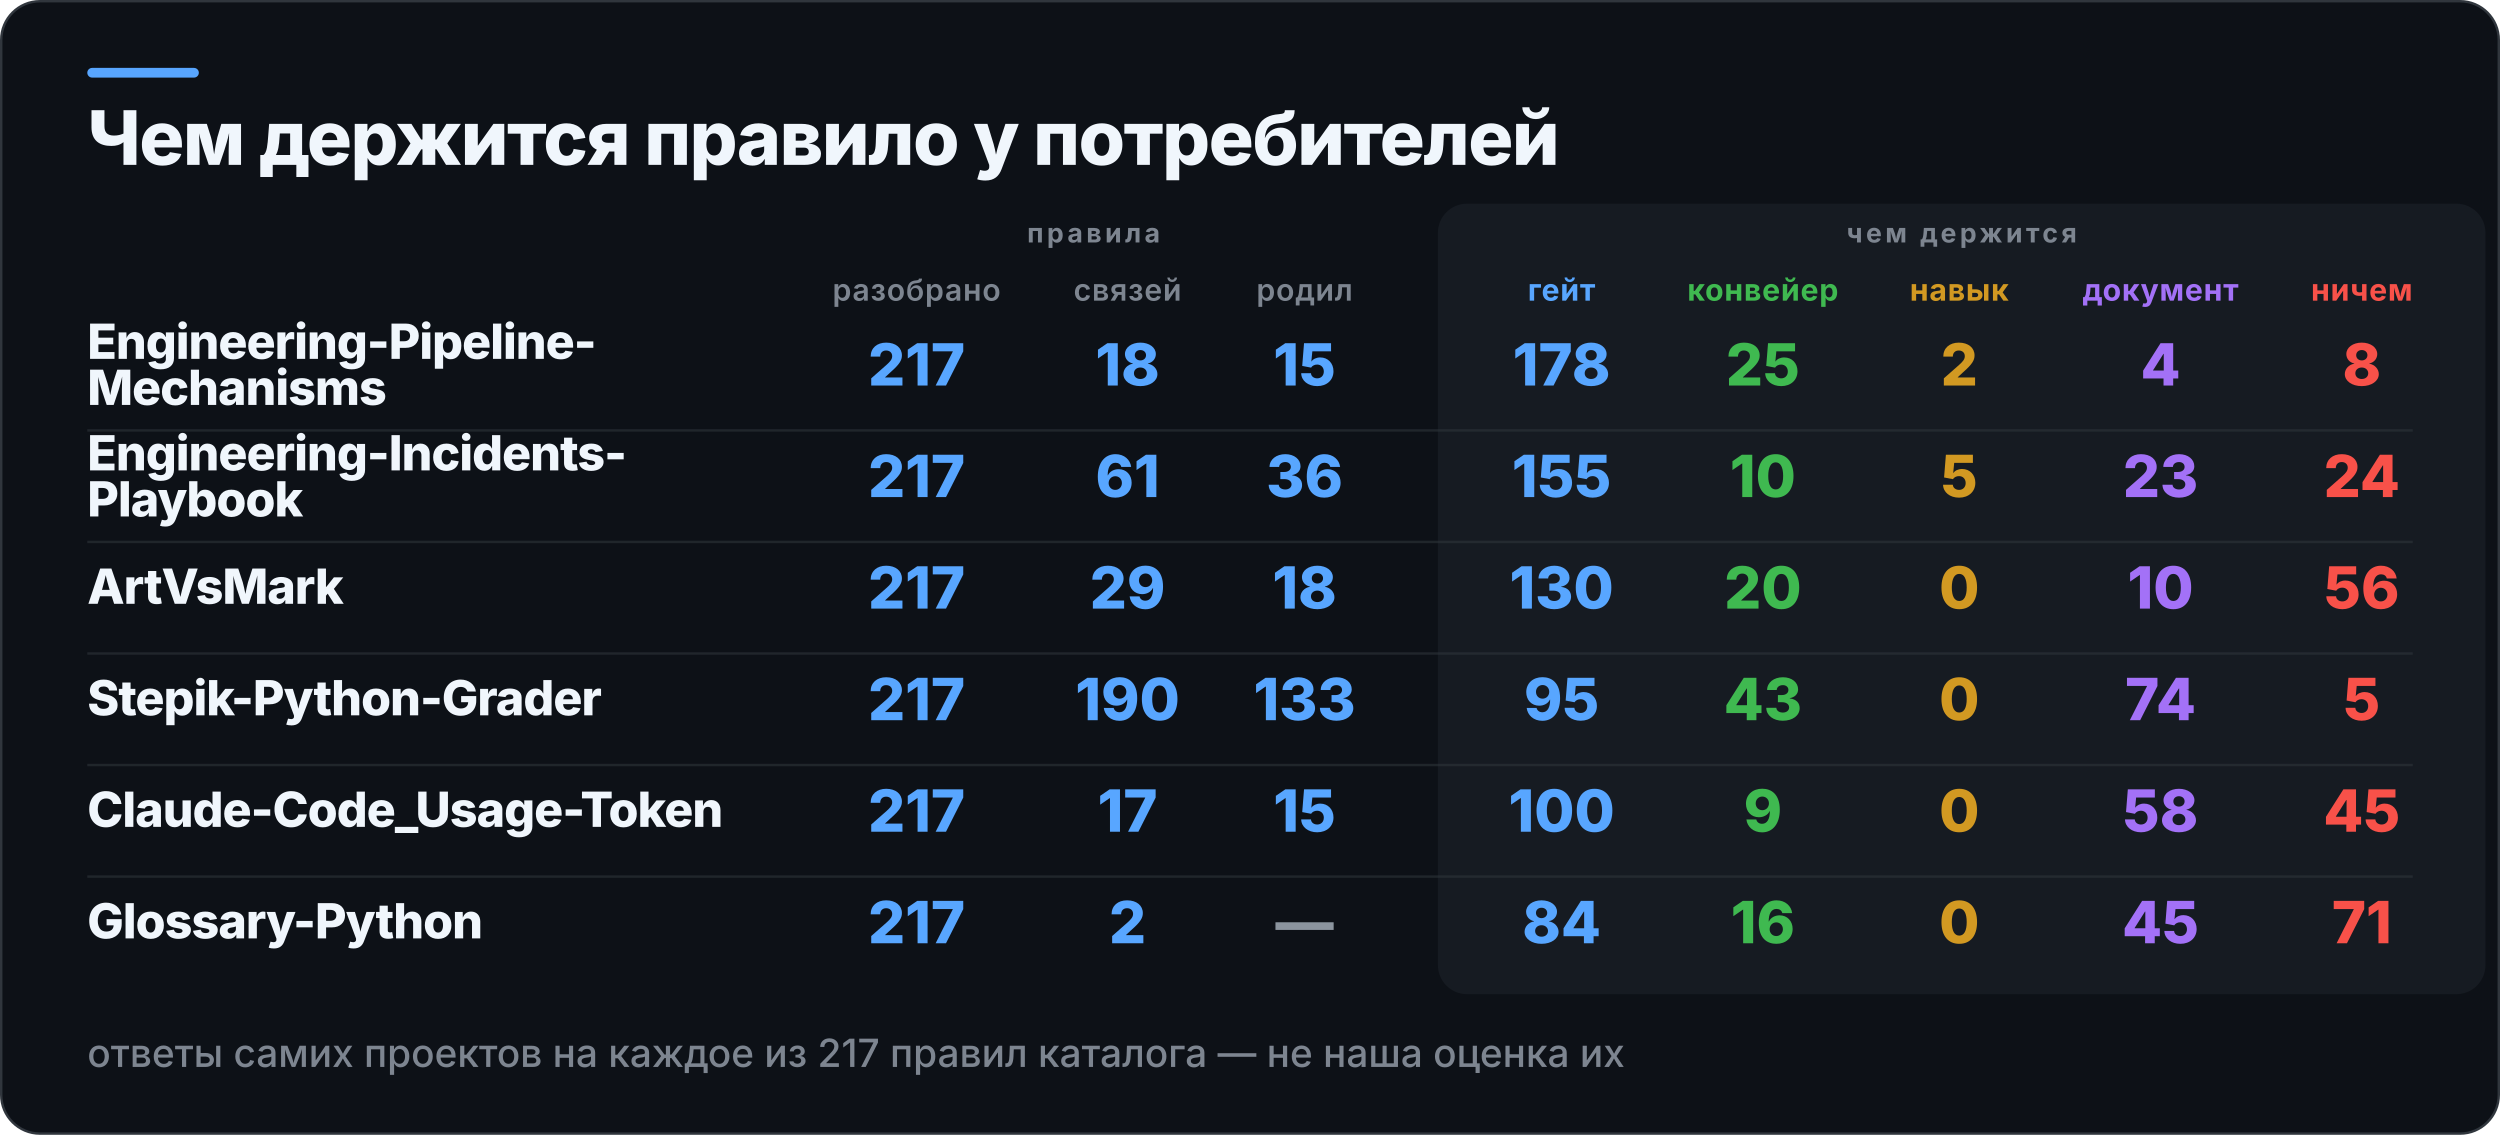
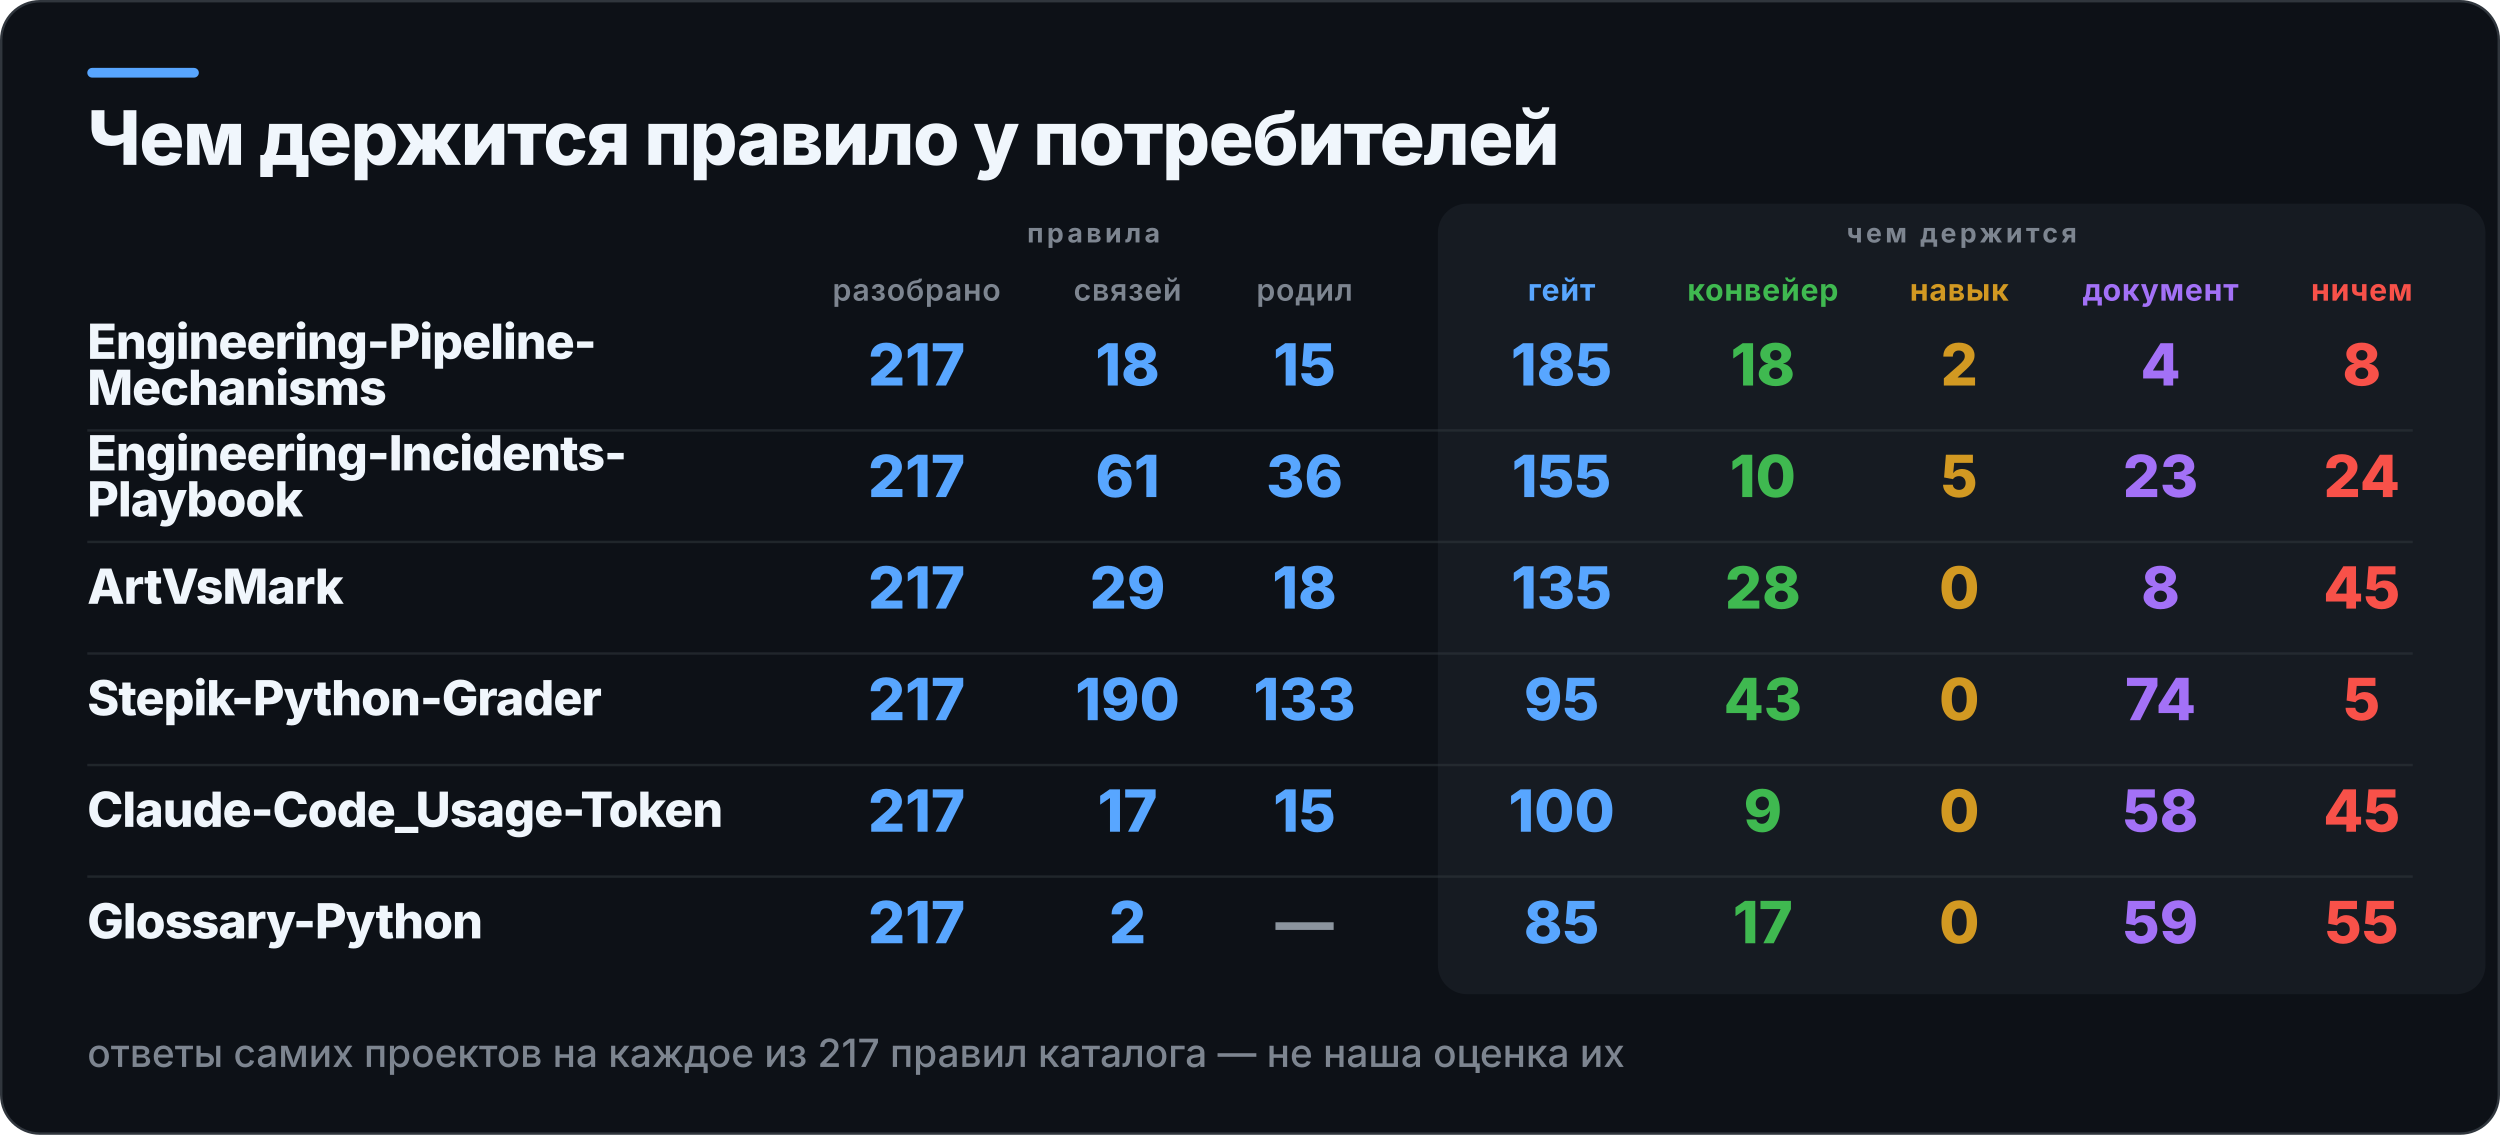
<svg xmlns="http://www.w3.org/2000/svg" width="1031" height="468" viewBox="0 0 1031 468" role="img" aria-label="Чем держится правило у потребителей">
  <rect x="0.5" y="0.5" width="1030" height="467" rx="16" fill="#0D1117" stroke="#30363D" />
  <rect x="36" y="28" width="46" height="4" rx="2" fill="#58A6FF" />
  <rect x="593" y="84" width="432" height="326" rx="12" fill="#161B22" />
  <text x="36" y="68" fill="#F0F6FC" font-family="Inter,Segoe UI,Helvetica,Arial,sans-serif" font-size="31" font-weight="800" letter-spacing="-0.6">Чем держится правило у потребителей</text>
  <text x="451" y="100" fill="#7D8590" font-family="Inter,Segoe UI,Helvetica,Arial,sans-serif" font-size="11" font-weight="700" letter-spacing="1.4" text-anchor="middle">правила</text>
  <text x="809" y="100" fill="#7D8590" font-family="Inter,Segoe UI,Helvetica,Arial,sans-serif" font-size="11" font-weight="700" letter-spacing="1.4" text-anchor="middle">чем держится</text>
  <text x="378" y="124" fill="#7D8590" font-family="Inter,Segoe UI,Helvetica,Arial,sans-serif" font-size="12.5" font-weight="600" letter-spacing="0.3" text-anchor="middle">разобрано</text>
  <text x="465" y="124" fill="#7D8590" font-family="Inter,Segoe UI,Helvetica,Arial,sans-serif" font-size="12.5" font-weight="600" letter-spacing="0.3" text-anchor="middle">связей</text>
  <text x="538" y="124" fill="#7D8590" font-family="Inter,Segoe UI,Helvetica,Arial,sans-serif" font-size="12.5" font-weight="600" letter-spacing="0.3" text-anchor="middle">родил</text>
  <text x="644" y="124" fill="#58A6FF" font-family="Inter,Segoe UI,Helvetica,Arial,sans-serif" font-size="12.5" font-weight="700" letter-spacing="0.3" text-anchor="middle">гейт</text>
  <text x="727" y="124" fill="#3FB950" font-family="Inter,Segoe UI,Helvetica,Arial,sans-serif" font-size="12.5" font-weight="700" letter-spacing="0.3" text-anchor="middle">конвейер</text>
  <text x="808" y="124" fill="#D29922" font-family="Inter,Segoe UI,Helvetica,Arial,sans-serif" font-size="12.5" font-weight="700" letter-spacing="0.3" text-anchor="middle">навык</text>
  <text x="891" y="124" fill="#A371F7" font-family="Inter,Segoe UI,Helvetica,Arial,sans-serif" font-size="12.5" font-weight="700" letter-spacing="0.3" text-anchor="middle">документ</text>
  <text x="974" y="124" fill="#F85149" font-family="Inter,Segoe UI,Helvetica,Arial,sans-serif" font-size="12.5" font-weight="700" letter-spacing="0.3" text-anchor="middle">ничем</text>
  <text x="36" y="148" fill="#F0F6FC" font-family="Inter,Segoe UI,Helvetica,Arial,sans-serif" font-size="20" font-weight="800" letter-spacing="-0.4">Engineering-Pipeline-</text>
  <text x="36" y="167" fill="#F0F6FC" font-family="Inter,Segoe UI,Helvetica,Arial,sans-serif" font-size="20" font-weight="800" letter-spacing="-0.4">Mechanisms</text>
  <text x="378" y="159" fill="#58A6FF" font-family="Inter,Segoe UI,Helvetica,Arial,sans-serif" font-size="24" font-weight="800" text-anchor="middle">217</text>
  <text x="465" y="159" fill="#58A6FF" font-family="Inter,Segoe UI,Helvetica,Arial,sans-serif" font-size="24" font-weight="800" text-anchor="middle">18</text>
  <text x="538" y="159" fill="#58A6FF" font-family="Inter,Segoe UI,Helvetica,Arial,sans-serif" font-size="24" font-weight="800" text-anchor="middle">15</text>
-   <text x="644" y="159" fill="#58A6FF" font-family="Inter,Segoe UI,Helvetica,Arial,sans-serif" font-size="24" font-weight="800" text-anchor="middle">178</text>
-   <text x="727" y="159" fill="#3FB950" font-family="Inter,Segoe UI,Helvetica,Arial,sans-serif" font-size="24" font-weight="800" text-anchor="middle">25</text>
+   <text x="644" y="159" fill="#58A6FF" font-family="Inter,Segoe UI,Helvetica,Arial,sans-serif" font-size="24" font-weight="800" text-anchor="middle">185</text>
+   <text x="727" y="159" fill="#3FB950" font-family="Inter,Segoe UI,Helvetica,Arial,sans-serif" font-size="24" font-weight="800" text-anchor="middle">18</text>
  <text x="808" y="159" fill="#D29922" font-family="Inter,Segoe UI,Helvetica,Arial,sans-serif" font-size="24" font-weight="800" text-anchor="middle">2</text>
  <text x="891" y="159" fill="#A371F7" font-family="Inter,Segoe UI,Helvetica,Arial,sans-serif" font-size="24" font-weight="800" text-anchor="middle">4</text>
  <text x="974" y="159" fill="#F85149" font-family="Inter,Segoe UI,Helvetica,Arial,sans-serif" font-size="24" font-weight="800" text-anchor="middle">8</text>
  <rect x="36" y="177" width="959" height="1" fill="#30363D" opacity="0.55" />
  <text x="36" y="194" fill="#F0F6FC" font-family="Inter,Segoe UI,Helvetica,Arial,sans-serif" font-size="20" font-weight="800" letter-spacing="-0.4">Engineering-Incidents-</text>
  <text x="36" y="213" fill="#F0F6FC" font-family="Inter,Segoe UI,Helvetica,Arial,sans-serif" font-size="20" font-weight="800" letter-spacing="-0.4">Playbook</text>
  <text x="378" y="205" fill="#58A6FF" font-family="Inter,Segoe UI,Helvetica,Arial,sans-serif" font-size="24" font-weight="800" text-anchor="middle">217</text>
  <text x="465" y="205" fill="#58A6FF" font-family="Inter,Segoe UI,Helvetica,Arial,sans-serif" font-size="24" font-weight="800" text-anchor="middle">61</text>
  <text x="538" y="205" fill="#58A6FF" font-family="Inter,Segoe UI,Helvetica,Arial,sans-serif" font-size="24" font-weight="800" text-anchor="middle">36</text>
  <text x="644" y="205" fill="#58A6FF" font-family="Inter,Segoe UI,Helvetica,Arial,sans-serif" font-size="24" font-weight="800" text-anchor="middle">155</text>
  <text x="727" y="205" fill="#3FB950" font-family="Inter,Segoe UI,Helvetica,Arial,sans-serif" font-size="24" font-weight="800" text-anchor="middle">10</text>
  <text x="808" y="205" fill="#D29922" font-family="Inter,Segoe UI,Helvetica,Arial,sans-serif" font-size="24" font-weight="800" text-anchor="middle">5</text>
  <text x="891" y="205" fill="#A371F7" font-family="Inter,Segoe UI,Helvetica,Arial,sans-serif" font-size="24" font-weight="800" text-anchor="middle">23</text>
  <text x="974" y="205" fill="#F85149" font-family="Inter,Segoe UI,Helvetica,Arial,sans-serif" font-size="24" font-weight="800" text-anchor="middle">24</text>
  <rect x="36" y="223" width="959" height="1" fill="#30363D" opacity="0.55" />
  <text x="36" y="249" fill="#F0F6FC" font-family="Inter,Segoe UI,Helvetica,Arial,sans-serif" font-size="20" font-weight="800" letter-spacing="-0.4">ArtVsMark</text>
  <text x="378" y="251" fill="#58A6FF" font-family="Inter,Segoe UI,Helvetica,Arial,sans-serif" font-size="24" font-weight="800" text-anchor="middle">217</text>
  <text x="465" y="251" fill="#58A6FF" font-family="Inter,Segoe UI,Helvetica,Arial,sans-serif" font-size="24" font-weight="800" text-anchor="middle">29</text>
  <text x="538" y="251" fill="#58A6FF" font-family="Inter,Segoe UI,Helvetica,Arial,sans-serif" font-size="24" font-weight="800" text-anchor="middle">18</text>
-   <text x="644" y="251" fill="#58A6FF" font-family="Inter,Segoe UI,Helvetica,Arial,sans-serif" font-size="24" font-weight="800" text-anchor="middle">130</text>
-   <text x="727" y="251" fill="#3FB950" font-family="Inter,Segoe UI,Helvetica,Arial,sans-serif" font-size="24" font-weight="800" text-anchor="middle">20</text>
+   <text x="644" y="251" fill="#58A6FF" font-family="Inter,Segoe UI,Helvetica,Arial,sans-serif" font-size="24" font-weight="800" text-anchor="middle">135</text>
+   <text x="727" y="251" fill="#3FB950" font-family="Inter,Segoe UI,Helvetica,Arial,sans-serif" font-size="24" font-weight="800" text-anchor="middle">28</text>
  <text x="808" y="251" fill="#D29922" font-family="Inter,Segoe UI,Helvetica,Arial,sans-serif" font-size="24" font-weight="800" text-anchor="middle">0</text>
-   <text x="891" y="251" fill="#A371F7" font-family="Inter,Segoe UI,Helvetica,Arial,sans-serif" font-size="24" font-weight="800" text-anchor="middle">10</text>
-   <text x="974" y="251" fill="#F85149" font-family="Inter,Segoe UI,Helvetica,Arial,sans-serif" font-size="24" font-weight="800" text-anchor="middle">56</text>
+   <text x="891" y="251" fill="#A371F7" font-family="Inter,Segoe UI,Helvetica,Arial,sans-serif" font-size="24" font-weight="800" text-anchor="middle">8</text>
+   <text x="974" y="251" fill="#F85149" font-family="Inter,Segoe UI,Helvetica,Arial,sans-serif" font-size="24" font-weight="800" text-anchor="middle">45</text>
  <rect x="36" y="269" width="959" height="1" fill="#30363D" opacity="0.55" />
  <text x="36" y="295" fill="#F0F6FC" font-family="Inter,Segoe UI,Helvetica,Arial,sans-serif" font-size="20" font-weight="800" letter-spacing="-0.4">Stepik-Python-Grader</text>
  <text x="378" y="297" fill="#58A6FF" font-family="Inter,Segoe UI,Helvetica,Arial,sans-serif" font-size="24" font-weight="800" text-anchor="middle">217</text>
  <text x="465" y="297" fill="#58A6FF" font-family="Inter,Segoe UI,Helvetica,Arial,sans-serif" font-size="24" font-weight="800" text-anchor="middle">190</text>
  <text x="538" y="297" fill="#58A6FF" font-family="Inter,Segoe UI,Helvetica,Arial,sans-serif" font-size="24" font-weight="800" text-anchor="middle">133</text>
  <text x="644" y="297" fill="#58A6FF" font-family="Inter,Segoe UI,Helvetica,Arial,sans-serif" font-size="24" font-weight="800" text-anchor="middle">95</text>
  <text x="727" y="297" fill="#3FB950" font-family="Inter,Segoe UI,Helvetica,Arial,sans-serif" font-size="24" font-weight="800" text-anchor="middle">43</text>
  <text x="808" y="297" fill="#D29922" font-family="Inter,Segoe UI,Helvetica,Arial,sans-serif" font-size="24" font-weight="800" text-anchor="middle">0</text>
  <text x="891" y="297" fill="#A371F7" font-family="Inter,Segoe UI,Helvetica,Arial,sans-serif" font-size="24" font-weight="800" text-anchor="middle">74</text>
  <text x="974" y="297" fill="#F85149" font-family="Inter,Segoe UI,Helvetica,Arial,sans-serif" font-size="24" font-weight="800" text-anchor="middle">5</text>
  <rect x="36" y="315" width="959" height="1" fill="#30363D" opacity="0.55" />
  <text x="36" y="341" fill="#F0F6FC" font-family="Inter,Segoe UI,Helvetica,Arial,sans-serif" font-size="20" font-weight="800" letter-spacing="-0.4">Claude-Code_Usage-Token</text>
  <text x="378" y="343" fill="#58A6FF" font-family="Inter,Segoe UI,Helvetica,Arial,sans-serif" font-size="24" font-weight="800" text-anchor="middle">217</text>
  <text x="465" y="343" fill="#58A6FF" font-family="Inter,Segoe UI,Helvetica,Arial,sans-serif" font-size="24" font-weight="800" text-anchor="middle">17</text>
  <text x="538" y="343" fill="#58A6FF" font-family="Inter,Segoe UI,Helvetica,Arial,sans-serif" font-size="24" font-weight="800" text-anchor="middle">15</text>
  <text x="644" y="343" fill="#58A6FF" font-family="Inter,Segoe UI,Helvetica,Arial,sans-serif" font-size="24" font-weight="800" text-anchor="middle">100</text>
  <text x="727" y="343" fill="#3FB950" font-family="Inter,Segoe UI,Helvetica,Arial,sans-serif" font-size="24" font-weight="800" text-anchor="middle">9</text>
  <text x="808" y="343" fill="#D29922" font-family="Inter,Segoe UI,Helvetica,Arial,sans-serif" font-size="24" font-weight="800" text-anchor="middle">0</text>
  <text x="891" y="343" fill="#A371F7" font-family="Inter,Segoe UI,Helvetica,Arial,sans-serif" font-size="24" font-weight="800" text-anchor="middle">58</text>
  <text x="974" y="343" fill="#F85149" font-family="Inter,Segoe UI,Helvetica,Arial,sans-serif" font-size="24" font-weight="800" text-anchor="middle">45</text>
  <rect x="36" y="361" width="959" height="1" fill="#30363D" opacity="0.55" />
  <text x="36" y="387" fill="#F0F6FC" font-family="Inter,Segoe UI,Helvetica,Arial,sans-serif" font-size="20" font-weight="800" letter-spacing="-0.4">Glossary-Python</text>
  <text x="378" y="389" fill="#58A6FF" font-family="Inter,Segoe UI,Helvetica,Arial,sans-serif" font-size="24" font-weight="800" text-anchor="middle">217</text>
  <text x="465" y="389" fill="#58A6FF" font-family="Inter,Segoe UI,Helvetica,Arial,sans-serif" font-size="24" font-weight="800" text-anchor="middle">2</text>
  <text x="538" y="389" fill="#8B949E" font-family="Inter,Segoe UI,Helvetica,Arial,sans-serif" font-size="24" font-weight="800" text-anchor="middle">—</text>
-   <text x="644" y="389" fill="#58A6FF" font-family="Inter,Segoe UI,Helvetica,Arial,sans-serif" font-size="24" font-weight="800" text-anchor="middle">84</text>
-   <text x="727" y="389" fill="#3FB950" font-family="Inter,Segoe UI,Helvetica,Arial,sans-serif" font-size="24" font-weight="800" text-anchor="middle">16</text>
+   <text x="644" y="389" fill="#58A6FF" font-family="Inter,Segoe UI,Helvetica,Arial,sans-serif" font-size="24" font-weight="800" text-anchor="middle">85</text>
+   <text x="727" y="389" fill="#3FB950" font-family="Inter,Segoe UI,Helvetica,Arial,sans-serif" font-size="24" font-weight="800" text-anchor="middle">17</text>
  <text x="808" y="389" fill="#D29922" font-family="Inter,Segoe UI,Helvetica,Arial,sans-serif" font-size="24" font-weight="800" text-anchor="middle">0</text>
-   <text x="891" y="389" fill="#A371F7" font-family="Inter,Segoe UI,Helvetica,Arial,sans-serif" font-size="24" font-weight="800" text-anchor="middle">45</text>
-   <text x="974" y="389" fill="#F85149" font-family="Inter,Segoe UI,Helvetica,Arial,sans-serif" font-size="24" font-weight="800" text-anchor="middle">71</text>
+   <text x="891" y="389" fill="#A371F7" font-family="Inter,Segoe UI,Helvetica,Arial,sans-serif" font-size="24" font-weight="800" text-anchor="middle">59</text>
+   <text x="974" y="389" fill="#F85149" font-family="Inter,Segoe UI,Helvetica,Arial,sans-serif" font-size="24" font-weight="800" text-anchor="middle">55</text>
  <text x="36" y="440" fill="#7D8590" font-family="Inter,Segoe UI,Helvetica,Arial,sans-serif" font-size="16" font-weight="500">ответы самих проектов на каждое из 217 правил каталога — не наша оценка их</text>
</svg>
